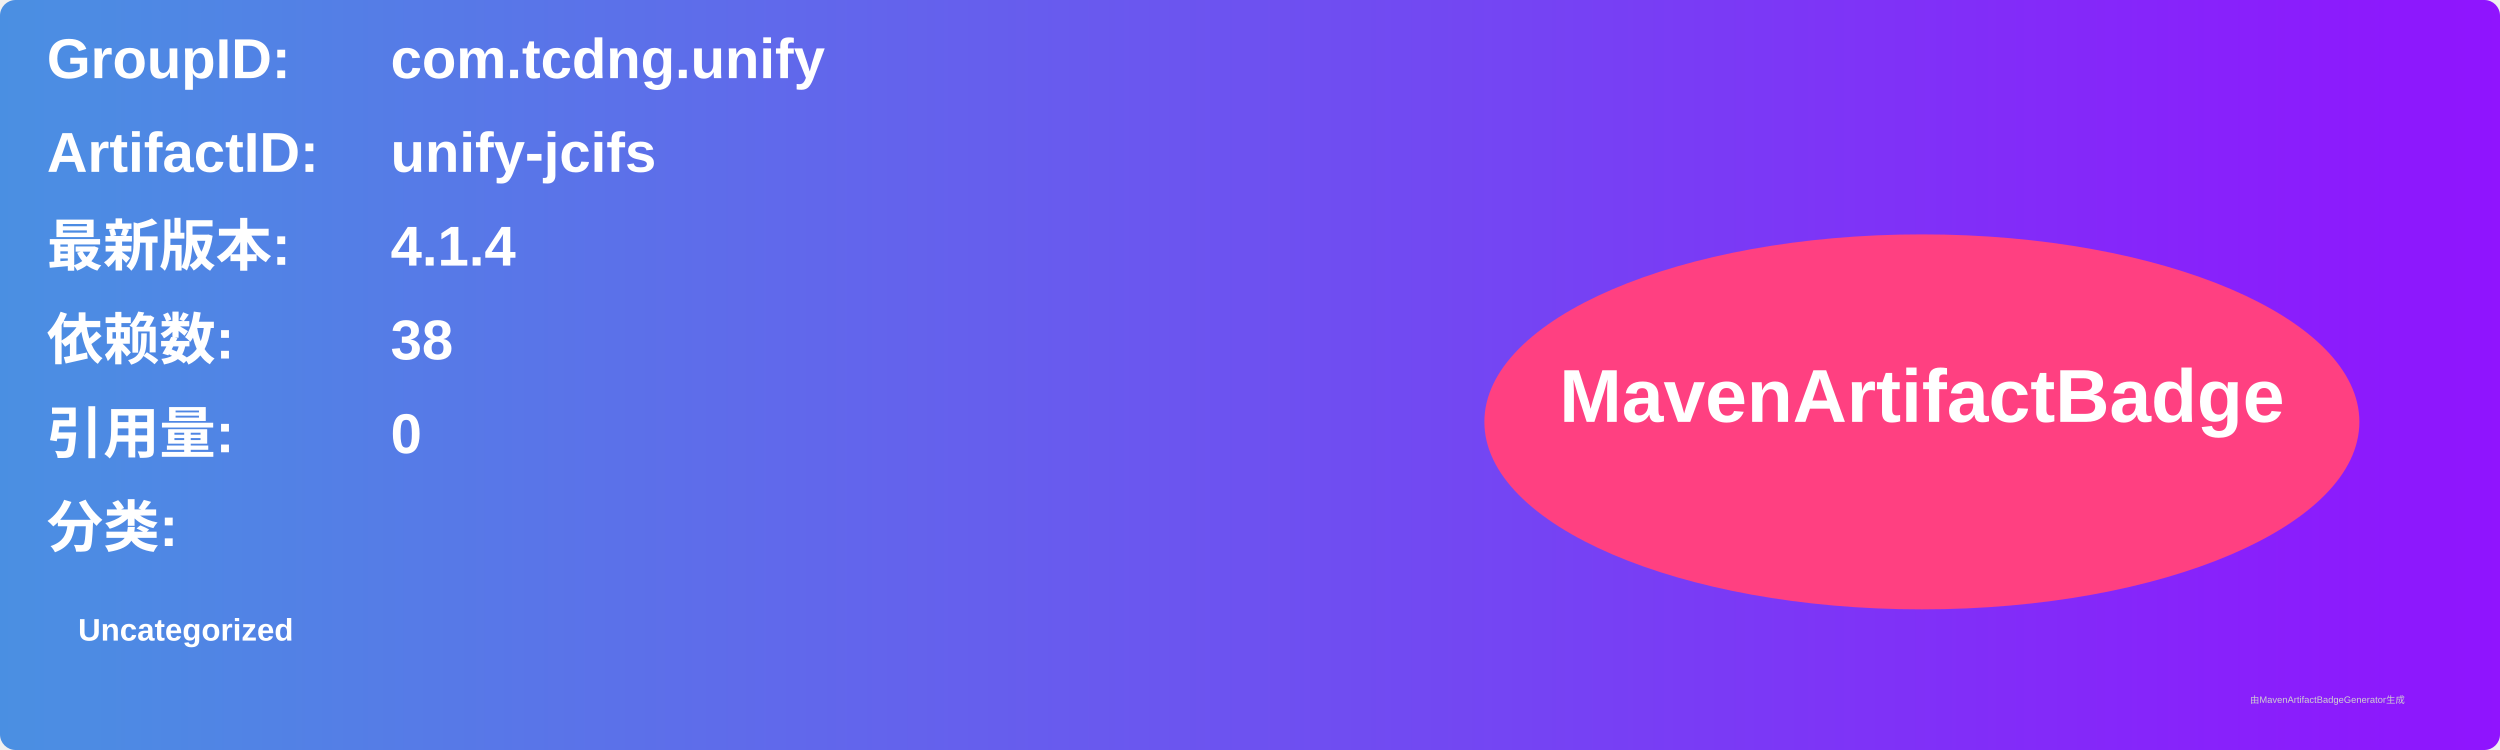
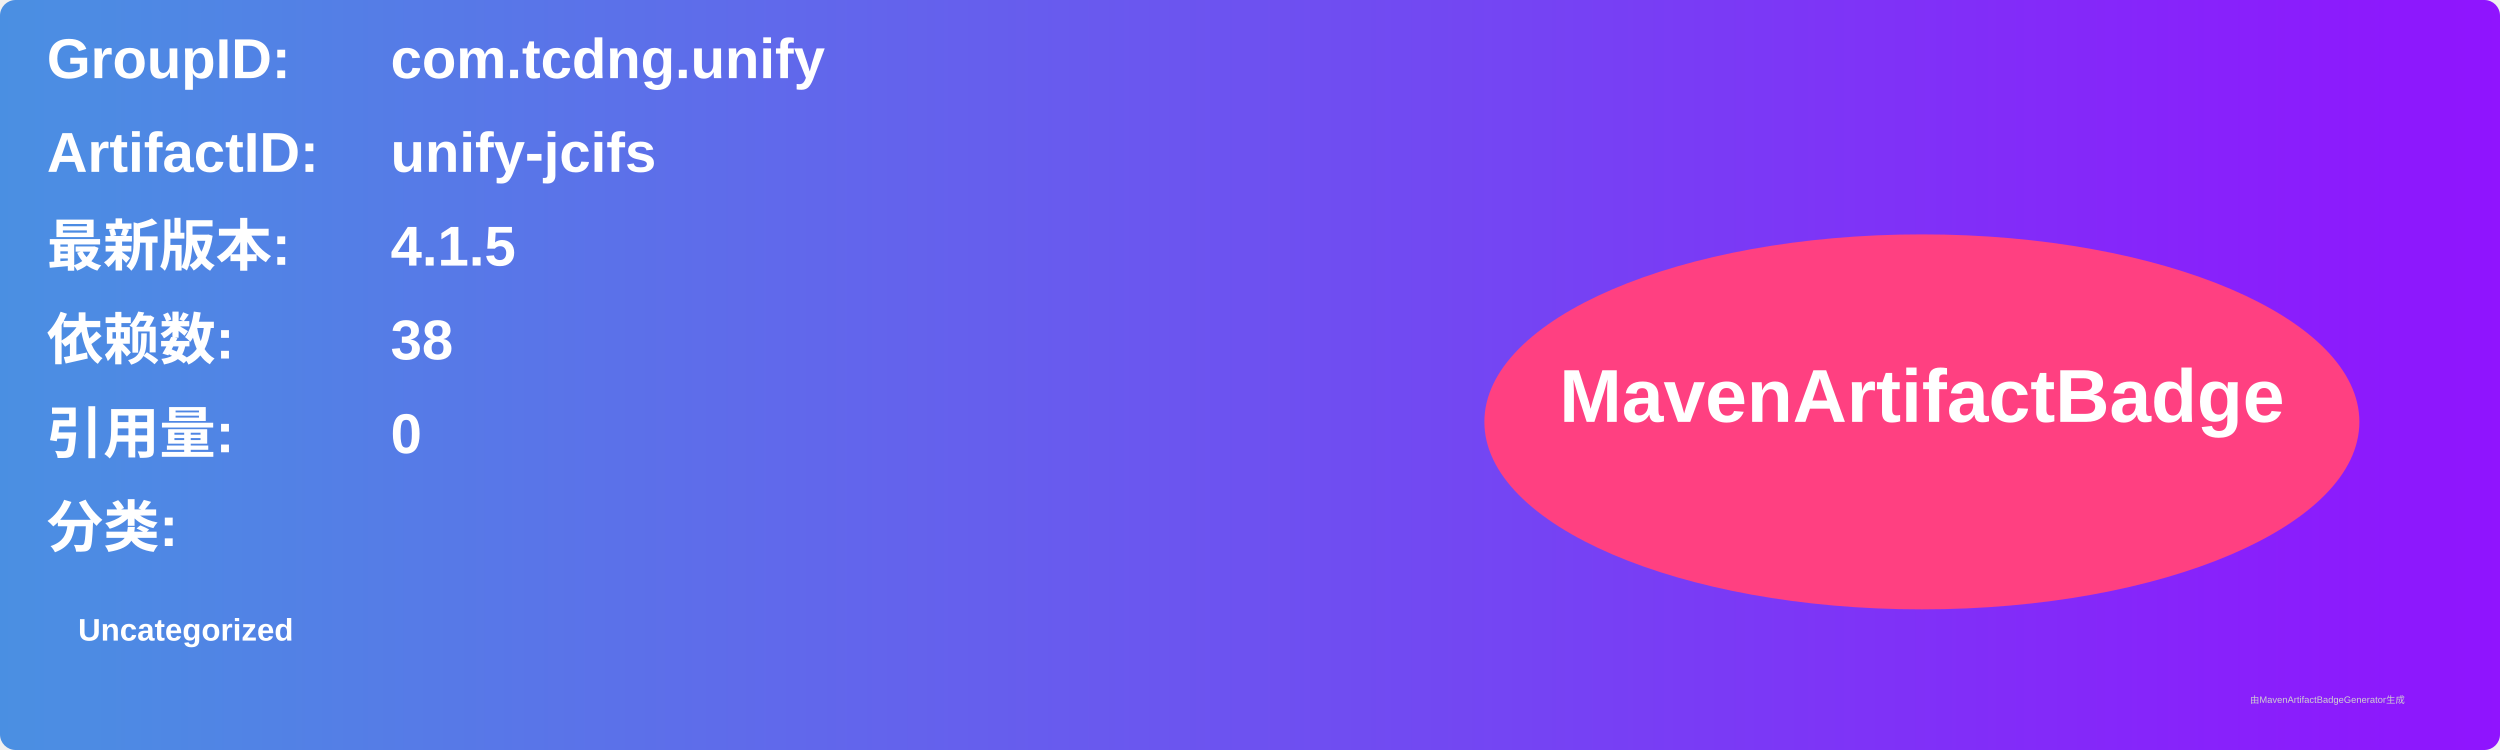
<svg xmlns="http://www.w3.org/2000/svg" width="800" height="240" viewBox="0 0 800 240">
  <linearGradient id="grad" x1="0%" y1="0%" x2="100%" y2="0%">
    <stop offset="0%" stop-color="#4a90e2" />
    <stop offset="100%" stop-color="#9013fe" />
  </linearGradient>
  <rect width="100%" height="100%" rx="5" ry="5" fill="url(#grad)" />
  <g transform="translate(15, 15)">
    <text x="0" y="10" font-family="Arial" font-size="18" fill="white" font-weight="bold" width="260">GroupID:</text>
    <text x="110" y="10" font-family="Arial" font-size="18" fill="white" font-weight="bold" width="460">com.tcdng.unify</text>
    <text x="0" y="40" font-family="Arial" font-size="18" fill="white" font-weight="bold" width="260">ArtifactID:</text>
    <text x="110" y="40" font-family="Arial" font-size="18" fill="white" font-weight="bold" width="460">unify-jcifs</text>
    <text x="0" y="70" font-family="Arial" font-size="18" fill="white" font-weight="bold">最新版本:</text>
    <text x="110" y="70" font-family="Arial" font-size="18" fill="white" font-weight="bold">
-       <tspan font-weight="bold">4.1.4</tspan>
+       <tspan font-weight="bold">4.1.5</tspan>
    </text>
    <text x="0" y="100" font-family="Arial" font-size="18" fill="white" font-weight="bold">依赖数: </text>
    <text x="110" y="100" font-family="Arial" font-size="18" fill="white">
      <tspan font-weight="bold">38</tspan>
    </text>
    <text x="0" y="130" font-family="Arial" font-size="18" fill="white" font-weight="bold">引用量: </text>
    <text x="110" y="130" font-family="Arial" font-size="18" fill="white">
      <tspan font-weight="bold">0</tspan>
    </text>
    <text x="0" y="160" font-family="Arial" font-size="18" fill="white" font-weight="bold">分类:</text>
    <text x="10" y="190" font-family="Arial" font-size="10" fill="white">
      <tspan font-weight="bold">Uncategorized</tspan>
    </text>
    <ellipse cx="600" cy="120" rx="140" ry="60" fill="#ff4081" />
    <text x="600" y="120" text-anchor="middle" font-family="Arial" font-size="24" fill="white" font-weight="bold">MavenArtifactBadge</text>
  </g>
  <text x="720" y="225" font-family="Arial" font-size="3" fill="#d0d0d0">由MavenArtifactBadgeGenerator生成</text>
</svg>
